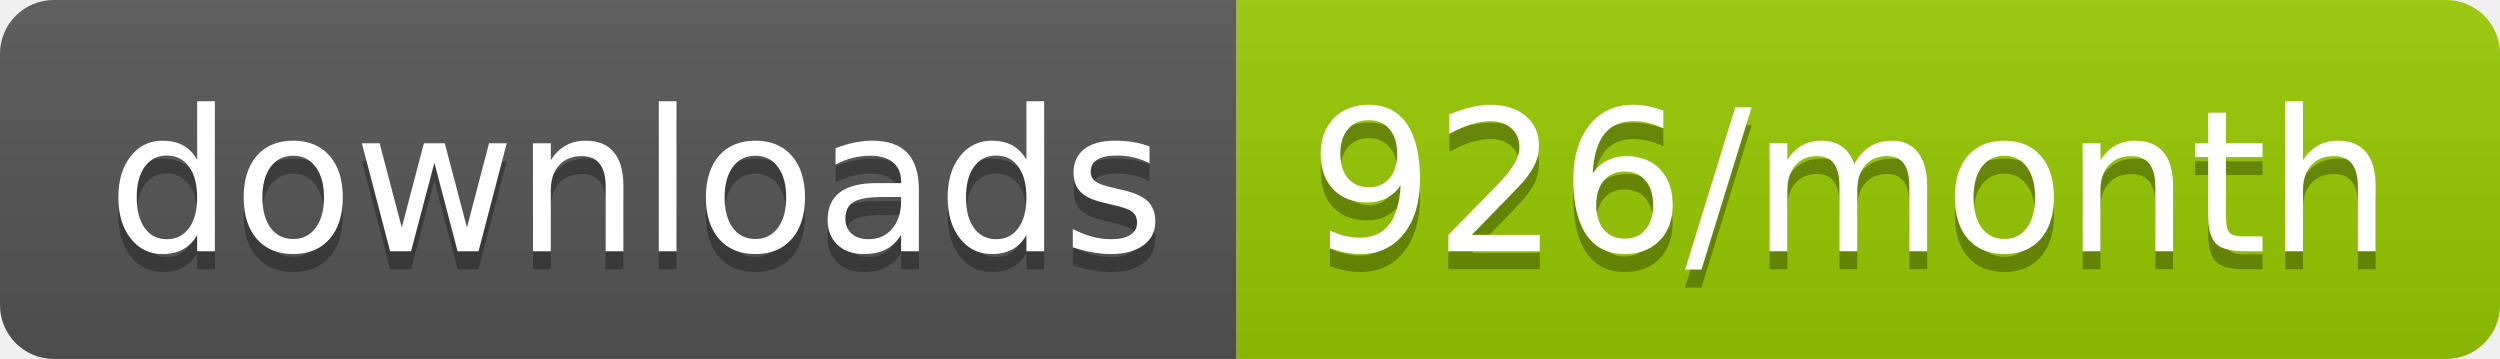
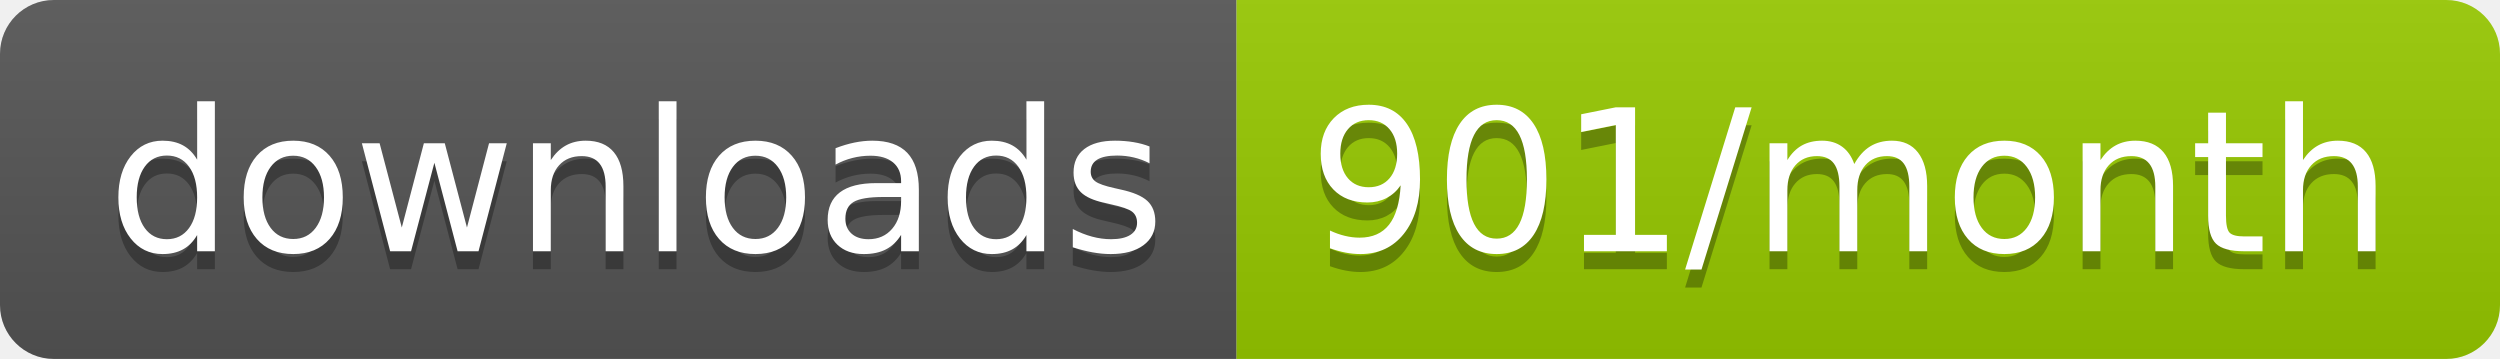
<svg xmlns="http://www.w3.org/2000/svg" width="139.3" height="20">
  <linearGradient id="smooth" x2="0" y2="100%">
    <stop offset="0" stop-color="#bbb" stop-opacity=".1" />
    <stop offset="1" stop-opacity=".1" />
  </linearGradient>
  <clipPath id="round">
    <rect width="139.3" height="20" rx="3" fill="#fff" />
  </clipPath>
  <g clip-path="url(#round)">
    <rect width="68.9" height="20" fill="#555" />
    <rect x="68.9" width="70.4" height="20" fill="#97CA00" />
    <rect width="139.3" height="20" fill="url(#smooth)" />
  </g>
  <g fill="#fff" text-anchor="middle" font-family="DejaVu Sans,Verdana,Geneva,sans-serif" font-size="110">
    <text x="354.5" y="150" fill="#010101" fill-opacity=".3" transform="scale(0.1)" textLength="589.0" lengthAdjust="spacing">downloads</text>
    <text x="354.5" y="140" transform="scale(0.1)" textLength="589.0" lengthAdjust="spacing">downloads</text>
-     <text x="1031.0" y="150" fill="#010101" fill-opacity=".3" transform="scale(0.1)" textLength="604.0" lengthAdjust="spacing">926/month</text>
-     <text x="1031.0" y="140" transform="scale(0.1)" textLength="604.0" lengthAdjust="spacing">926/month</text>
+     <text x="1031.0" y="150" fill="#010101" fill-opacity=".3" transform="scale(0.1)" textLength="604.0" lengthAdjust="spacing">901/month</text>
+     <text x="1031.0" y="140" transform="scale(0.1)" textLength="604.0" lengthAdjust="spacing">901/month</text>
  </g>
</svg>
